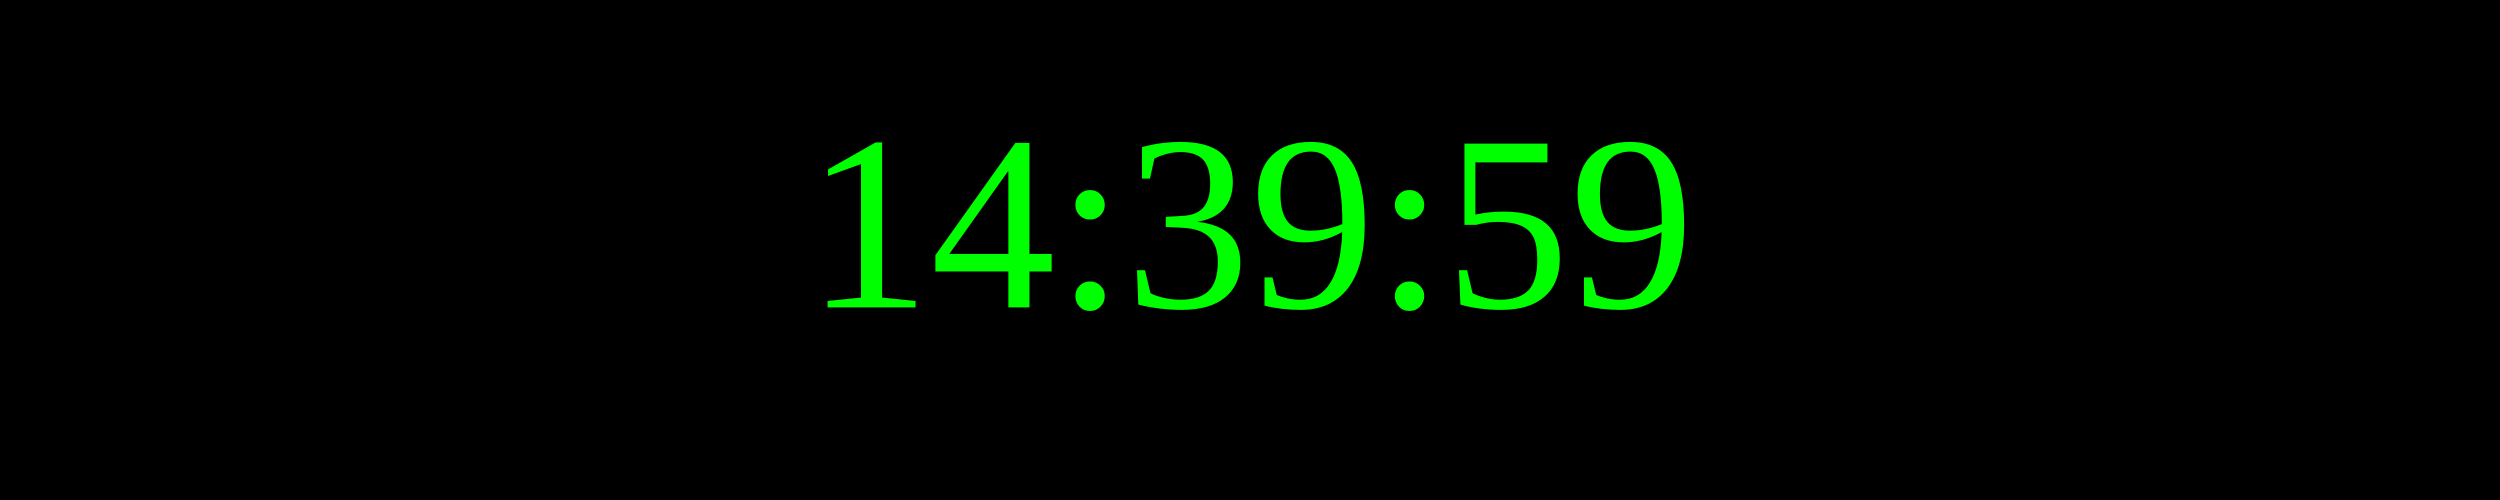
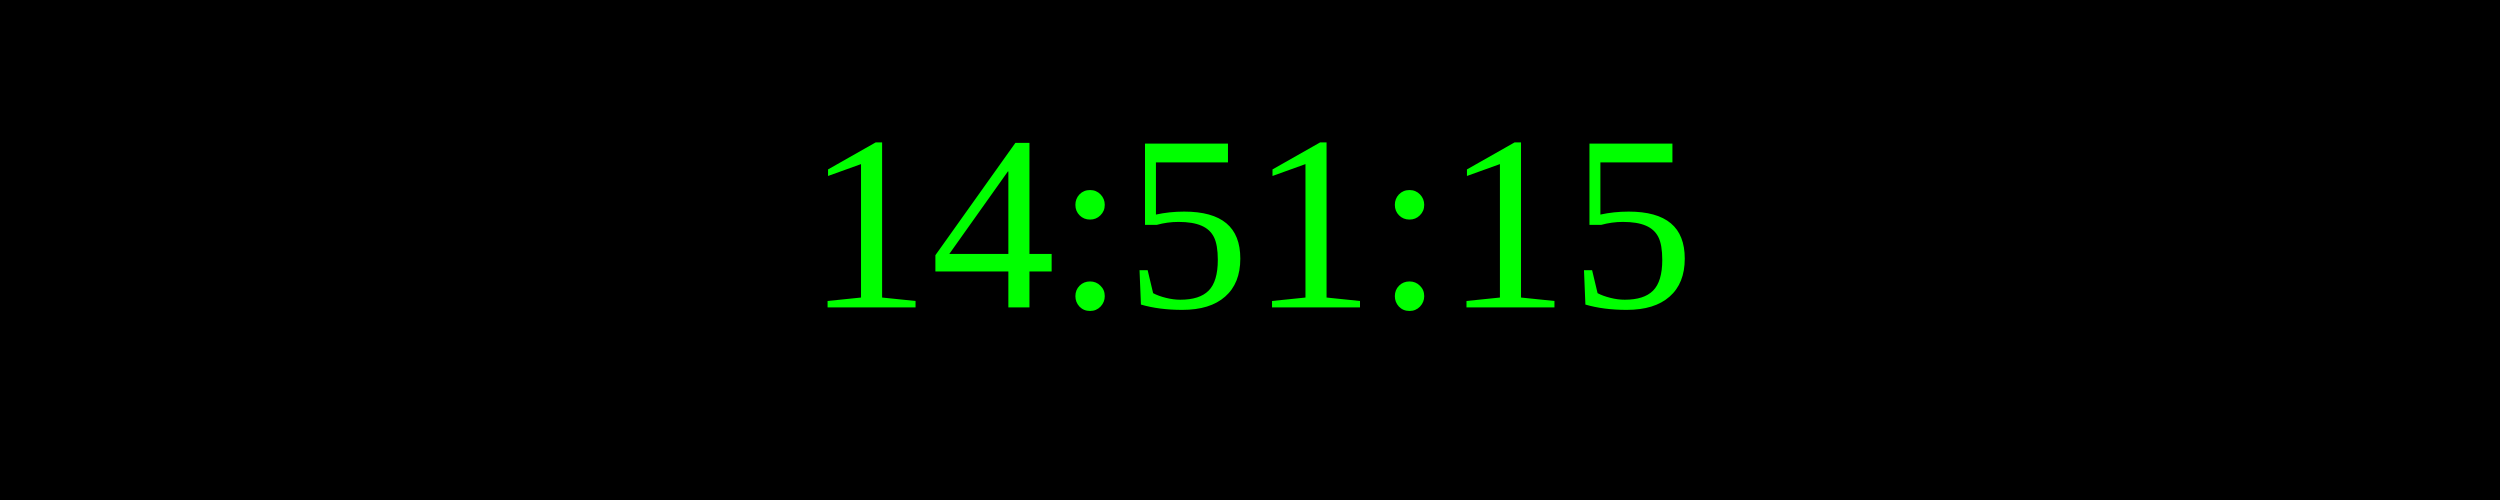
<svg xmlns="http://www.w3.org/2000/svg" width="250" height="50">
  <rect width="100%" height="100%" fill="black" />
  <text x="50%" y="50%" font-size="25" fill="lime" text-anchor="middle" dominant-baseline="middle">
- 14:39:59
+ 14:51:15
</text>
</svg>
